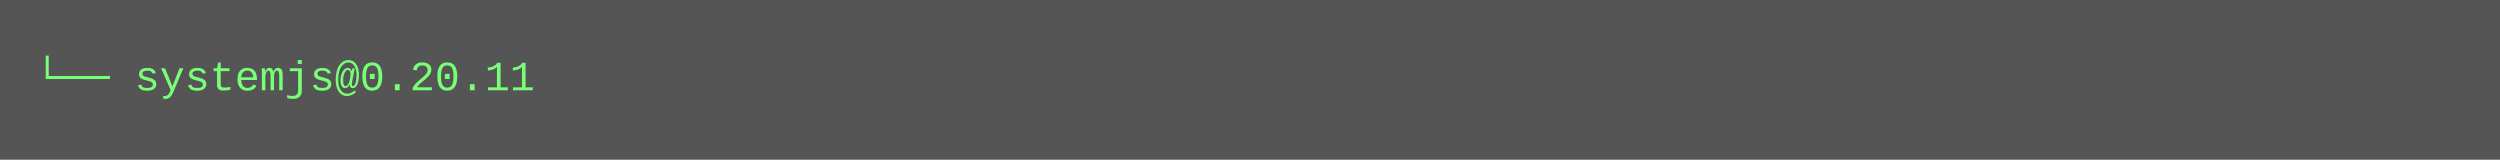
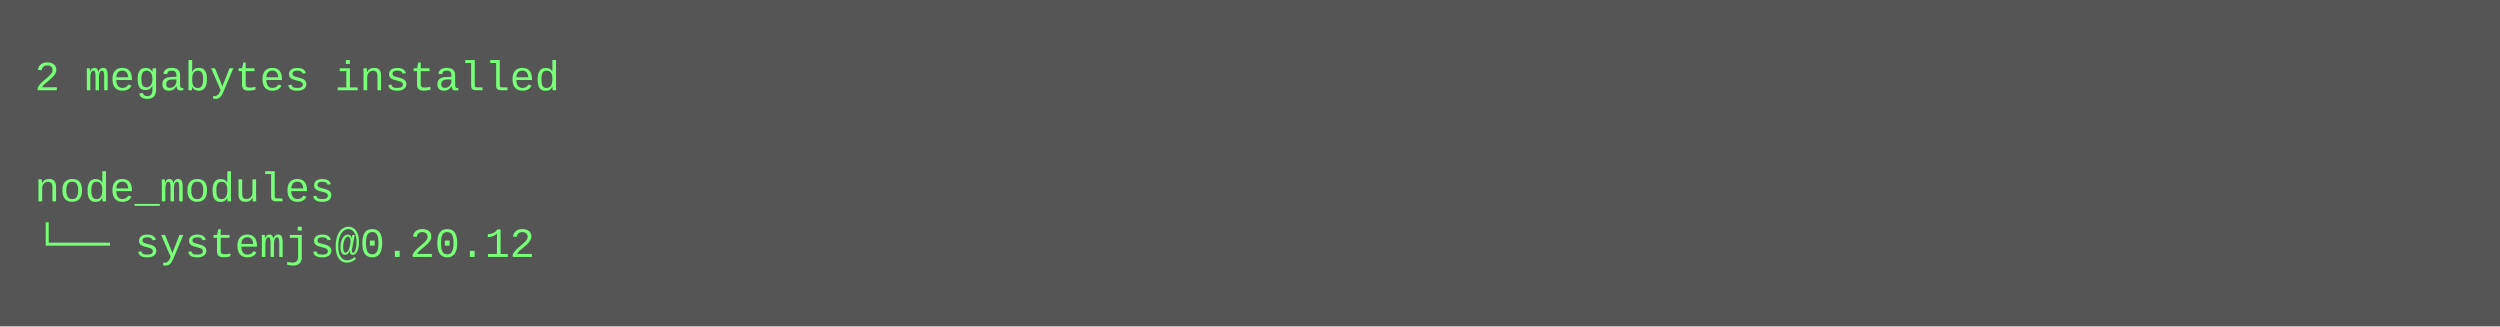
- <svg xmlns="http://www.w3.org/2000/svg" height="46" width="720">
-   <rect height="46" fill="#555" width="720" />
+ <svg xmlns="http://www.w3.org/2000/svg" height="94" width="720">
+   <rect height="94" fill="#555" width="720" />
  <text fill="#7f7" font-family="Courier New" font-size="12" xml:space="preserve">
-     <tspan x="10" y="26">└── systemjs@0.20.11</tspan>
+     <tspan x="10" y="26">2 megabytes installed</tspan>
+     <tspan x="10" y="42" />
+     <tspan x="10" y="58">node_modules</tspan>
+     <tspan x="10" y="74">└── systemjs@0.20.12</tspan>
  </text>
</svg>
